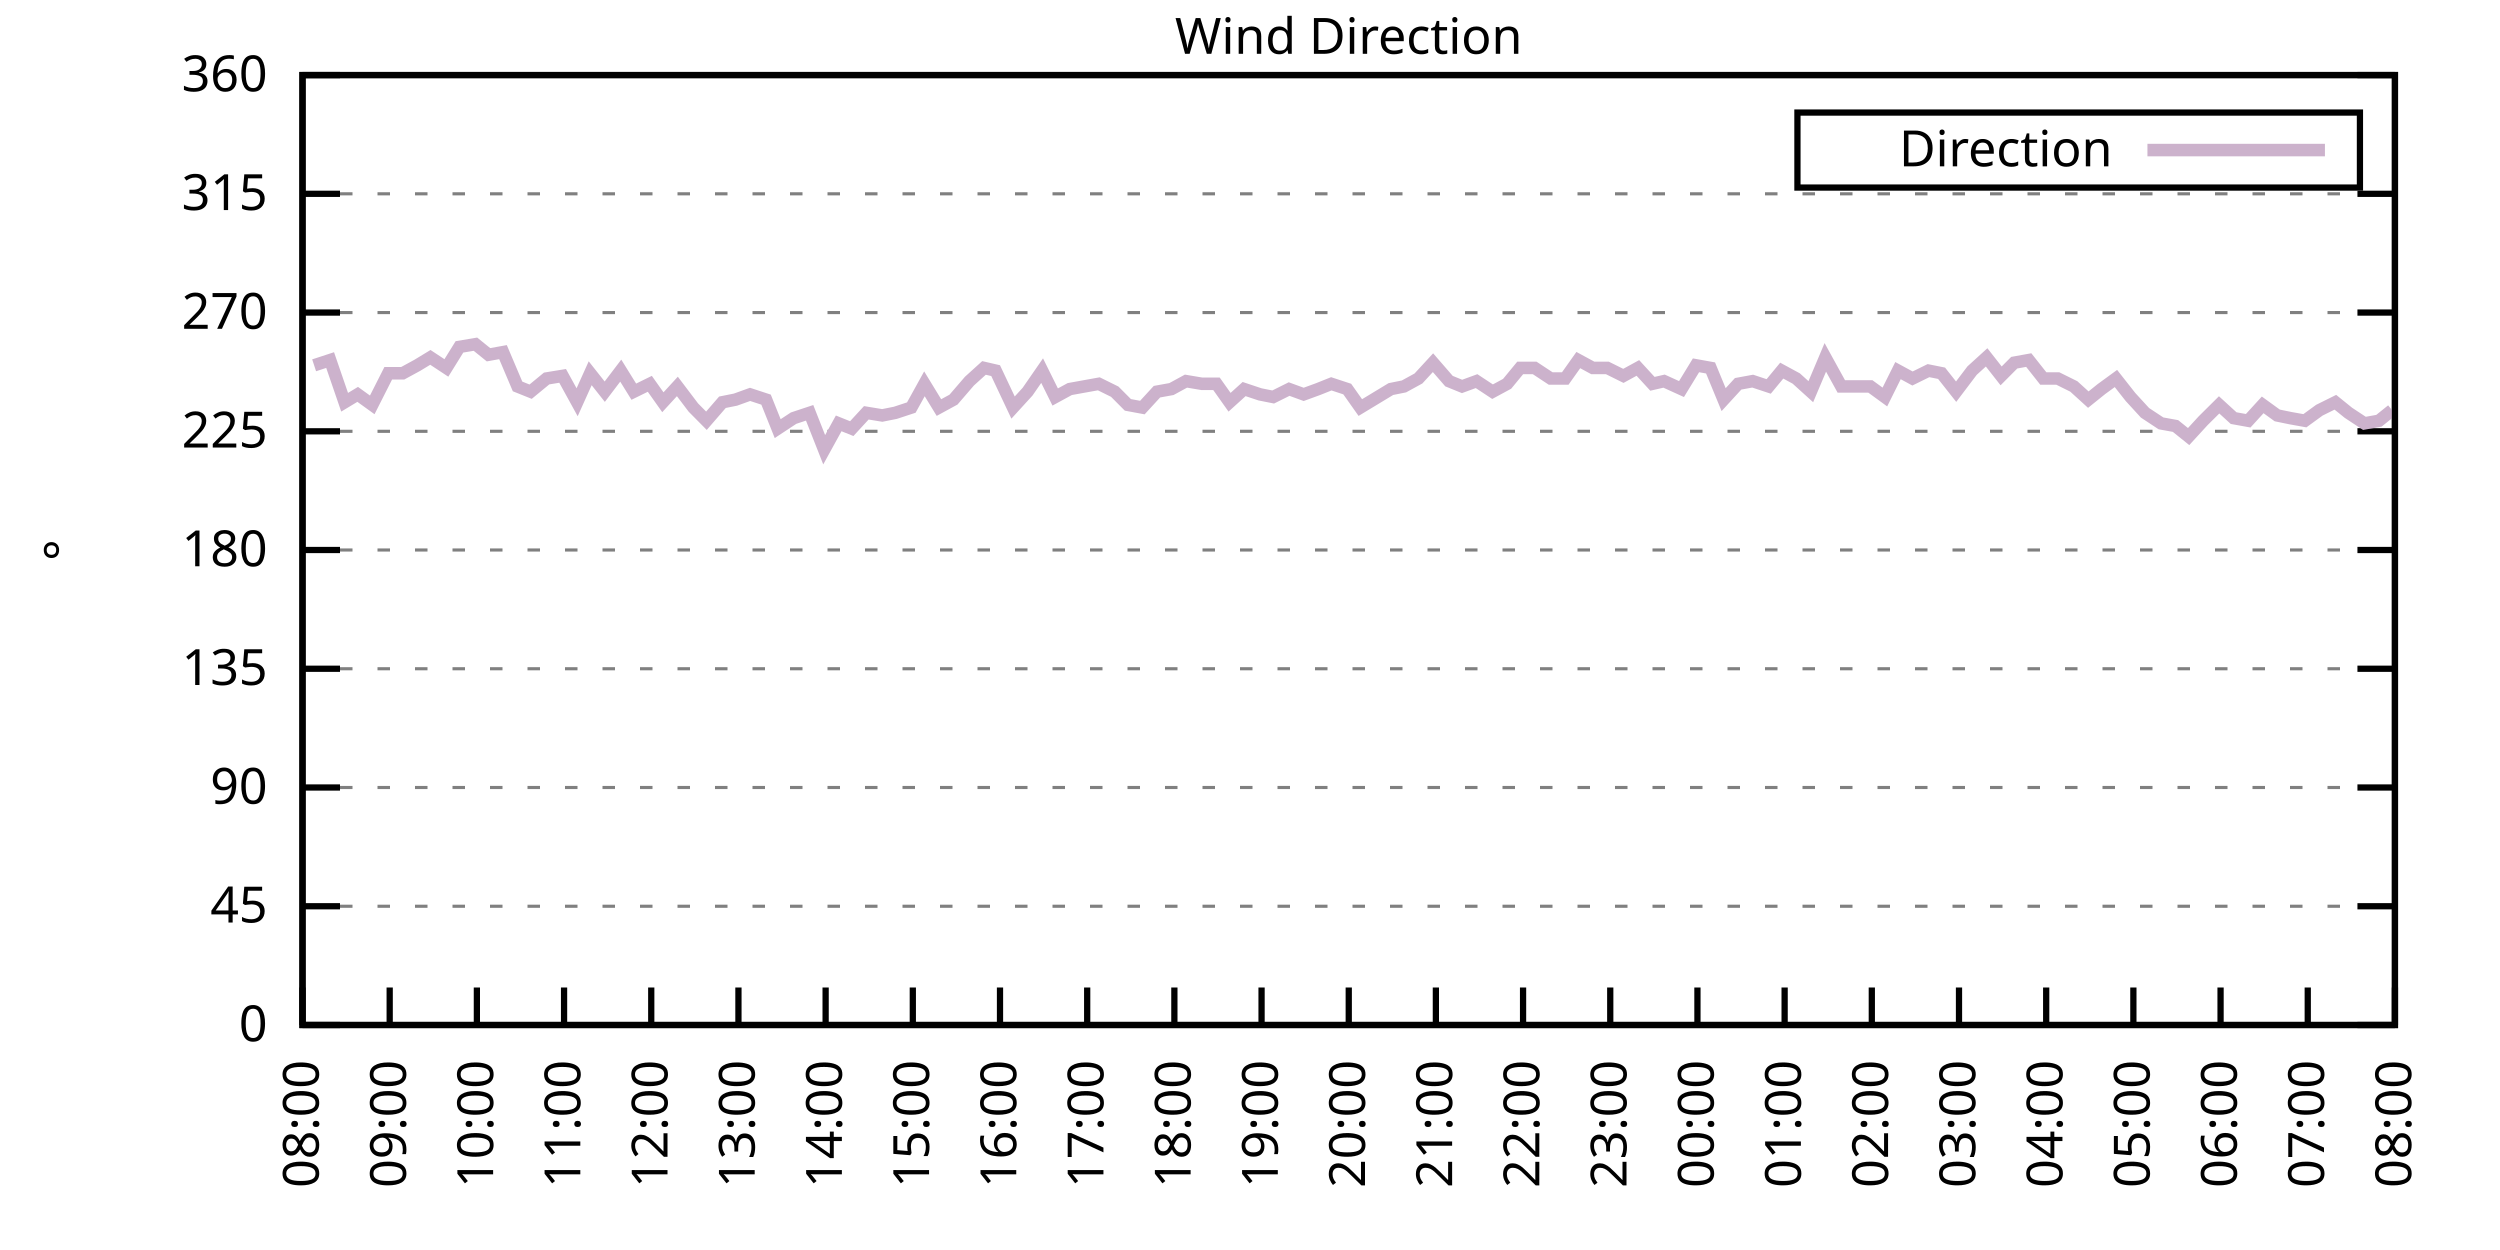
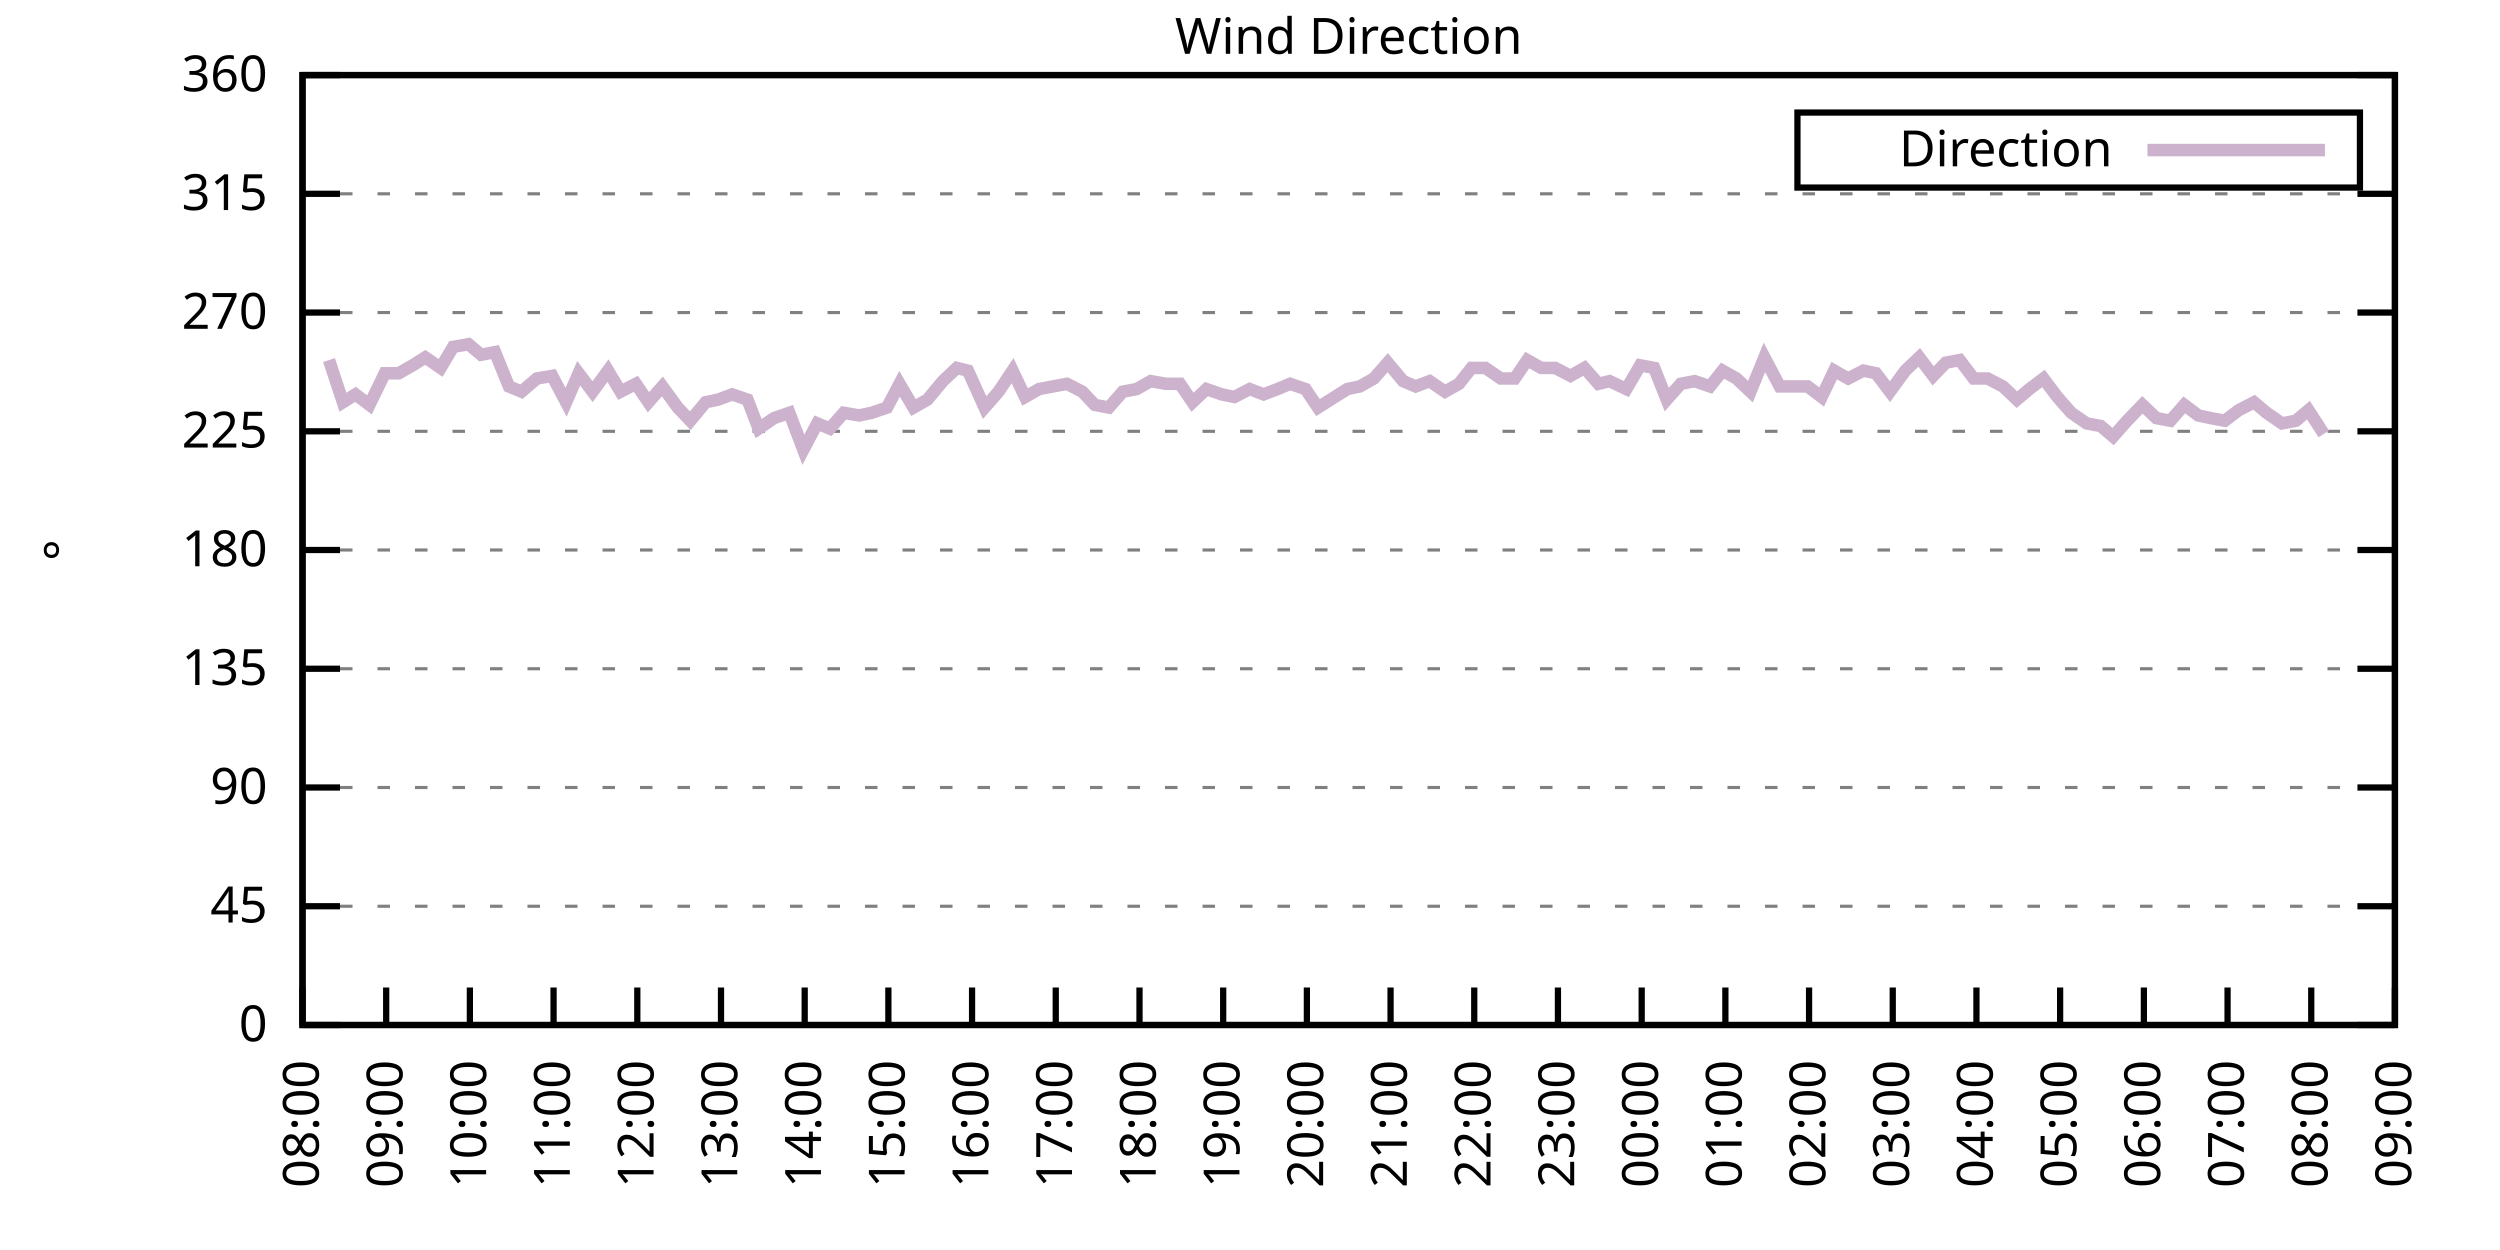
<svg xmlns="http://www.w3.org/2000/svg" xmlns:xlink="http://www.w3.org/1999/xlink" width="400" height="200" viewBox="0 0 400 200">
  <g id="gnuplot_canvas">
    <rect x="0" y="0" width="400" height="200" fill="none" />
    <defs>
      <circle id="gpDot" r="0.5" stroke-width="0.5" stroke="currentColor" />
      <path id="gpPt0" stroke-width="0.333" stroke="currentColor" d="M-1,0 h2 M0,-1 v2" />
      <path id="gpPt1" stroke-width="0.333" stroke="currentColor" d="M-1,-1 L1,1 M1,-1 L-1,1" />
      <path id="gpPt2" stroke-width="0.333" stroke="currentColor" d="M-1,0 L1,0 M0,-1 L0,1 M-1,-1 L1,1 M-1,1 L1,-1" />
      <rect id="gpPt3" stroke-width="0.333" stroke="currentColor" x="-1" y="-1" width="2" height="2" />
      <rect id="gpPt4" stroke-width="0.333" stroke="currentColor" fill="currentColor" x="-1" y="-1" width="2" height="2" />
      <circle id="gpPt5" stroke-width="0.333" stroke="currentColor" cx="0" cy="0" r="1" />
      <use xlink:href="#gpPt5" id="gpPt6" fill="currentColor" stroke="none" />
      <path id="gpPt7" stroke-width="0.333" stroke="currentColor" d="M0,-1.33 L-1.33,0.67 L1.33,0.67 z" />
      <use xlink:href="#gpPt7" id="gpPt8" fill="currentColor" stroke="none" />
      <use xlink:href="#gpPt7" id="gpPt9" stroke="currentColor" transform="rotate(180)" />
      <use xlink:href="#gpPt9" id="gpPt10" fill="currentColor" stroke="none" />
      <use xlink:href="#gpPt3" id="gpPt11" stroke="currentColor" transform="rotate(45)" />
      <use xlink:href="#gpPt11" id="gpPt12" fill="currentColor" stroke="none" />
      <path id="gpPt13" stroke-width="0.333" stroke="currentColor" d="M0,1.330 L1.265,0.411 L0.782,-1.067 L-0.782,-1.076 L-1.265,0.411 z" />
      <use xlink:href="#gpPt13" id="gpPt14" fill="currentColor" stroke="none" />
      <filter id="textbox" filterUnits="objectBoundingBox" x="0" y="0" height="1" width="1">
        <feFlood flood-color="white" flood-opacity="1" result="bgnd" />
        <feComposite in="SourceGraphic" in2="bgnd" operator="atop" />
      </filter>
      <filter id="greybox" filterUnits="objectBoundingBox" x="0" y="0" height="1" width="1">
        <feFlood flood-color="lightgrey" flood-opacity="1" result="grey" />
        <feComposite in="SourceGraphic" in2="grey" operator="atop" />
      </filter>
    </defs>
    <g fill="none" color="white" stroke="currentColor" stroke-width="1.00" stroke-linecap="butt" stroke-linejoin="miter">
</g>
    <g fill="none" color="black" stroke="currentColor" stroke-width="1.00" stroke-linecap="butt" stroke-linejoin="miter">
      <g stroke="none" shape-rendering="crispEdges">
        <polygon fill="rgb(255, 255, 255)" points="48.40,164.00 383.18,164.00 383.18,12.02 48.40,12.02 " />
      </g>
    </g>
    <g fill="none" color="black" stroke="currentColor" stroke-width="1.00" stroke-linecap="butt" stroke-linejoin="miter">
</g>
    <g fill="none" color="black" stroke="black" stroke-width="0.50" stroke-linecap="butt" stroke-linejoin="miter">
</g>
    <g fill="none" color="gray" stroke="currentColor" stroke-width="0.50" stroke-linecap="butt" stroke-linejoin="miter">
      <path stroke="gray" stroke-dasharray="2,4" class="gridline" d="M48.40,164.00 L383.19,164.00  " />
    </g>
    <g fill="none" color="gray" stroke="gray" stroke-width="1.00" stroke-linecap="butt" stroke-linejoin="miter">
</g>
    <g fill="none" color="black" stroke="currentColor" stroke-width="1.00" stroke-linecap="butt" stroke-linejoin="miter">
      <path stroke="black" d="M48.40,164.00 L54.40,164.00 M383.19,164.00 L377.19,164.00  " />
      <g transform="translate(42.80,166.60)" stroke="none" fill="black" font-family="Sans" font-size="8.00" text-anchor="end">
        <text>
          <tspan font-family="Sans"> 0</tspan>
        </text>
      </g>
    </g>
    <g fill="none" color="black" stroke="currentColor" stroke-width="1.00" stroke-linecap="butt" stroke-linejoin="miter">
</g>
    <g fill="none" color="black" stroke="black" stroke-width="0.50" stroke-linecap="butt" stroke-linejoin="miter">
</g>
    <g fill="none" color="gray" stroke="currentColor" stroke-width="0.50" stroke-linecap="butt" stroke-linejoin="miter">
      <path stroke="gray" stroke-dasharray="2,4" class="gridline" d="M48.40,145.00 L383.19,145.00  " />
    </g>
    <g fill="none" color="gray" stroke="gray" stroke-width="1.00" stroke-linecap="butt" stroke-linejoin="miter">
</g>
    <g fill="none" color="black" stroke="currentColor" stroke-width="1.00" stroke-linecap="butt" stroke-linejoin="miter">
      <path stroke="black" d="M48.40,145.00 L54.40,145.00 M383.19,145.00 L377.19,145.00  " />
      <g transform="translate(42.80,147.60)" stroke="none" fill="black" font-family="Sans" font-size="8.00" text-anchor="end">
        <text>
          <tspan font-family="Sans"> 45</tspan>
        </text>
      </g>
    </g>
    <g fill="none" color="black" stroke="currentColor" stroke-width="1.00" stroke-linecap="butt" stroke-linejoin="miter">
</g>
    <g fill="none" color="black" stroke="black" stroke-width="0.50" stroke-linecap="butt" stroke-linejoin="miter">
</g>
    <g fill="none" color="gray" stroke="currentColor" stroke-width="0.50" stroke-linecap="butt" stroke-linejoin="miter">
      <path stroke="gray" stroke-dasharray="2,4" class="gridline" d="M48.40,126.00 L383.19,126.00  " />
    </g>
    <g fill="none" color="gray" stroke="gray" stroke-width="1.00" stroke-linecap="butt" stroke-linejoin="miter">
</g>
    <g fill="none" color="black" stroke="currentColor" stroke-width="1.00" stroke-linecap="butt" stroke-linejoin="miter">
      <path stroke="black" d="M48.40,126.00 L54.40,126.00 M383.19,126.00 L377.19,126.00  " />
      <g transform="translate(42.80,128.60)" stroke="none" fill="black" font-family="Sans" font-size="8.00" text-anchor="end">
        <text>
          <tspan font-family="Sans"> 90</tspan>
        </text>
      </g>
    </g>
    <g fill="none" color="black" stroke="currentColor" stroke-width="1.00" stroke-linecap="butt" stroke-linejoin="miter">
</g>
    <g fill="none" color="black" stroke="black" stroke-width="0.50" stroke-linecap="butt" stroke-linejoin="miter">
</g>
    <g fill="none" color="gray" stroke="currentColor" stroke-width="0.50" stroke-linecap="butt" stroke-linejoin="miter">
      <path stroke="gray" stroke-dasharray="2,4" class="gridline" d="M48.40,107.00 L383.19,107.00  " />
    </g>
    <g fill="none" color="gray" stroke="gray" stroke-width="1.00" stroke-linecap="butt" stroke-linejoin="miter">
</g>
    <g fill="none" color="black" stroke="currentColor" stroke-width="1.00" stroke-linecap="butt" stroke-linejoin="miter">
      <path stroke="black" d="M48.40,107.00 L54.40,107.00 M383.19,107.00 L377.19,107.00  " />
      <g transform="translate(42.80,109.60)" stroke="none" fill="black" font-family="Sans" font-size="8.00" text-anchor="end">
        <text>
          <tspan font-family="Sans"> 135</tspan>
        </text>
      </g>
    </g>
    <g fill="none" color="black" stroke="currentColor" stroke-width="1.00" stroke-linecap="butt" stroke-linejoin="miter">
</g>
    <g fill="none" color="black" stroke="black" stroke-width="0.50" stroke-linecap="butt" stroke-linejoin="miter">
</g>
    <g fill="none" color="gray" stroke="currentColor" stroke-width="0.50" stroke-linecap="butt" stroke-linejoin="miter">
      <path stroke="gray" stroke-dasharray="2,4" class="gridline" d="M48.40,88.00 L383.19,88.00  " />
    </g>
    <g fill="none" color="gray" stroke="gray" stroke-width="1.00" stroke-linecap="butt" stroke-linejoin="miter">
</g>
    <g fill="none" color="black" stroke="currentColor" stroke-width="1.00" stroke-linecap="butt" stroke-linejoin="miter">
      <path stroke="black" d="M48.40,88.00 L54.40,88.00 M383.19,88.00 L377.19,88.00  " />
      <g transform="translate(42.80,90.60)" stroke="none" fill="black" font-family="Sans" font-size="8.00" text-anchor="end">
        <text>
          <tspan font-family="Sans"> 180</tspan>
        </text>
      </g>
    </g>
    <g fill="none" color="black" stroke="currentColor" stroke-width="1.00" stroke-linecap="butt" stroke-linejoin="miter">
</g>
    <g fill="none" color="black" stroke="black" stroke-width="0.50" stroke-linecap="butt" stroke-linejoin="miter">
</g>
    <g fill="none" color="gray" stroke="currentColor" stroke-width="0.50" stroke-linecap="butt" stroke-linejoin="miter">
      <path stroke="gray" stroke-dasharray="2,4" class="gridline" d="M48.40,69.01 L383.19,69.01  " />
    </g>
    <g fill="none" color="gray" stroke="gray" stroke-width="1.00" stroke-linecap="butt" stroke-linejoin="miter">
</g>
    <g fill="none" color="black" stroke="currentColor" stroke-width="1.00" stroke-linecap="butt" stroke-linejoin="miter">
      <path stroke="black" d="M48.40,69.01 L54.40,69.01 M383.19,69.01 L377.19,69.01  " />
      <g transform="translate(42.80,71.61)" stroke="none" fill="black" font-family="Sans" font-size="8.00" text-anchor="end">
        <text>
          <tspan font-family="Sans"> 225</tspan>
        </text>
      </g>
    </g>
    <g fill="none" color="black" stroke="currentColor" stroke-width="1.00" stroke-linecap="butt" stroke-linejoin="miter">
</g>
    <g fill="none" color="black" stroke="black" stroke-width="0.50" stroke-linecap="butt" stroke-linejoin="miter">
</g>
    <g fill="none" color="gray" stroke="currentColor" stroke-width="0.50" stroke-linecap="butt" stroke-linejoin="miter">
      <path stroke="gray" stroke-dasharray="2,4" class="gridline" d="M48.40,50.01 L383.19,50.01  " />
    </g>
    <g fill="none" color="gray" stroke="gray" stroke-width="1.00" stroke-linecap="butt" stroke-linejoin="miter">
</g>
    <g fill="none" color="black" stroke="currentColor" stroke-width="1.00" stroke-linecap="butt" stroke-linejoin="miter">
      <path stroke="black" d="M48.40,50.01 L54.40,50.01 M383.19,50.01 L377.19,50.01  " />
      <g transform="translate(42.80,52.61)" stroke="none" fill="black" font-family="Sans" font-size="8.00" text-anchor="end">
        <text>
          <tspan font-family="Sans"> 270</tspan>
        </text>
      </g>
    </g>
    <g fill="none" color="black" stroke="currentColor" stroke-width="1.00" stroke-linecap="butt" stroke-linejoin="miter">
</g>
    <g fill="none" color="black" stroke="black" stroke-width="0.50" stroke-linecap="butt" stroke-linejoin="miter">
</g>
    <g fill="none" color="gray" stroke="currentColor" stroke-width="0.50" stroke-linecap="butt" stroke-linejoin="miter">
      <path stroke="gray" stroke-dasharray="2,4" class="gridline" d="M48.40,31.01 L383.19,31.01  " />
    </g>
    <g fill="none" color="gray" stroke="gray" stroke-width="1.00" stroke-linecap="butt" stroke-linejoin="miter">
</g>
    <g fill="none" color="black" stroke="currentColor" stroke-width="1.00" stroke-linecap="butt" stroke-linejoin="miter">
      <path stroke="black" d="M48.40,31.01 L54.40,31.01 M383.19,31.01 L377.19,31.01  " />
      <g transform="translate(42.80,33.61)" stroke="none" fill="black" font-family="Sans" font-size="8.00" text-anchor="end">
        <text>
          <tspan font-family="Sans"> 315</tspan>
        </text>
      </g>
    </g>
    <g fill="none" color="black" stroke="currentColor" stroke-width="1.00" stroke-linecap="butt" stroke-linejoin="miter">
</g>
    <g fill="none" color="black" stroke="black" stroke-width="0.50" stroke-linecap="butt" stroke-linejoin="miter">
</g>
    <g fill="none" color="gray" stroke="currentColor" stroke-width="0.50" stroke-linecap="butt" stroke-linejoin="miter">
      <path stroke="gray" stroke-dasharray="2,4" class="gridline" d="M48.40,12.01 L383.19,12.01  " />
    </g>
    <g fill="none" color="gray" stroke="gray" stroke-width="1.00" stroke-linecap="butt" stroke-linejoin="miter">
</g>
    <g fill="none" color="black" stroke="currentColor" stroke-width="1.00" stroke-linecap="butt" stroke-linejoin="miter">
      <path stroke="black" d="M48.40,12.01 L54.40,12.01 M383.19,12.01 L377.19,12.01  " />
      <g transform="translate(42.80,14.61)" stroke="none" fill="black" font-family="Sans" font-size="8.00" text-anchor="end">
        <text>
          <tspan font-family="Sans"> 360</tspan>
        </text>
      </g>
    </g>
    <g fill="none" color="black" stroke="currentColor" stroke-width="1.00" stroke-linecap="butt" stroke-linejoin="miter">
      <path stroke="black" d="M48.40,164.00 L48.40,158.00  " />
      <g transform="translate(51.00,169.60) rotate(270.00)" stroke="none" fill="black" font-family="Sans" font-size="8.00" text-anchor="end">
        <text>
          <tspan font-family="Sans">08:00</tspan>
        </text>
      </g>
    </g>
    <g fill="none" color="black" stroke="currentColor" stroke-width="1.00" stroke-linecap="butt" stroke-linejoin="miter">
-       <path stroke="black" d="M62.35,164.00 L62.35,158.00  " />
-       <g transform="translate(64.95,169.60) rotate(270.00)" stroke="none" fill="black" font-family="Sans" font-size="8.00" text-anchor="end">
+       <path stroke="black" d="M61.79,164.00 L61.79,158.00  " />
+       <g transform="translate(64.39,169.60) rotate(270.00)" stroke="none" fill="black" font-family="Sans" font-size="8.00" text-anchor="end">
        <text>
          <tspan font-family="Sans">09:00</tspan>
        </text>
      </g>
    </g>
    <g fill="none" color="black" stroke="currentColor" stroke-width="1.00" stroke-linecap="butt" stroke-linejoin="miter">
-       <path stroke="black" d="M76.30,164.00 L76.30,158.00  " />
-       <g transform="translate(78.90,169.60) rotate(270.00)" stroke="none" fill="black" font-family="Sans" font-size="8.00" text-anchor="end">
+       <path stroke="black" d="M75.18,164.00 L75.18,158.00  " />
+       <g transform="translate(77.78,169.60) rotate(270.00)" stroke="none" fill="black" font-family="Sans" font-size="8.00" text-anchor="end">
        <text>
          <tspan font-family="Sans">10:00</tspan>
        </text>
      </g>
    </g>
    <g fill="none" color="black" stroke="currentColor" stroke-width="1.00" stroke-linecap="butt" stroke-linejoin="miter">
-       <path stroke="black" d="M90.25,164.00 L90.25,158.00  " />
-       <g transform="translate(92.85,169.60) rotate(270.00)" stroke="none" fill="black" font-family="Sans" font-size="8.00" text-anchor="end">
+       <path stroke="black" d="M88.57,164.00 L88.57,158.00  " />
+       <g transform="translate(91.17,169.60) rotate(270.00)" stroke="none" fill="black" font-family="Sans" font-size="8.00" text-anchor="end">
        <text>
          <tspan font-family="Sans">11:00</tspan>
        </text>
      </g>
    </g>
    <g fill="none" color="black" stroke="currentColor" stroke-width="1.00" stroke-linecap="butt" stroke-linejoin="miter">
-       <path stroke="black" d="M104.20,164.00 L104.20,158.00  " />
-       <g transform="translate(106.80,169.60) rotate(270.00)" stroke="none" fill="black" font-family="Sans" font-size="8.00" text-anchor="end">
+       <path stroke="black" d="M101.97,164.00 L101.97,158.00  " />
+       <g transform="translate(104.57,169.60) rotate(270.00)" stroke="none" fill="black" font-family="Sans" font-size="8.00" text-anchor="end">
        <text>
          <tspan font-family="Sans">12:00</tspan>
        </text>
      </g>
    </g>
    <g fill="none" color="black" stroke="currentColor" stroke-width="1.00" stroke-linecap="butt" stroke-linejoin="miter">
-       <path stroke="black" d="M118.15,164.00 L118.15,158.00  " />
-       <g transform="translate(120.75,169.60) rotate(270.00)" stroke="none" fill="black" font-family="Sans" font-size="8.00" text-anchor="end">
+       <path stroke="black" d="M115.36,164.00 L115.36,158.00  " />
+       <g transform="translate(117.96,169.60) rotate(270.00)" stroke="none" fill="black" font-family="Sans" font-size="8.00" text-anchor="end">
        <text>
          <tspan font-family="Sans">13:00</tspan>
        </text>
      </g>
    </g>
    <g fill="none" color="black" stroke="currentColor" stroke-width="1.00" stroke-linecap="butt" stroke-linejoin="miter">
-       <path stroke="black" d="M132.10,164.00 L132.10,158.00  " />
-       <g transform="translate(134.70,169.60) rotate(270.00)" stroke="none" fill="black" font-family="Sans" font-size="8.00" text-anchor="end">
+       <path stroke="black" d="M128.75,164.00 L128.75,158.00  " />
+       <g transform="translate(131.35,169.60) rotate(270.00)" stroke="none" fill="black" font-family="Sans" font-size="8.00" text-anchor="end">
        <text>
          <tspan font-family="Sans">14:00</tspan>
        </text>
      </g>
    </g>
    <g fill="none" color="black" stroke="currentColor" stroke-width="1.00" stroke-linecap="butt" stroke-linejoin="miter">
-       <path stroke="black" d="M146.05,164.00 L146.05,158.00  " />
-       <g transform="translate(148.65,169.60) rotate(270.00)" stroke="none" fill="black" font-family="Sans" font-size="8.00" text-anchor="end">
+       <path stroke="black" d="M142.14,164.00 L142.14,158.00  " />
+       <g transform="translate(144.74,169.60) rotate(270.00)" stroke="none" fill="black" font-family="Sans" font-size="8.00" text-anchor="end">
        <text>
          <tspan font-family="Sans">15:00</tspan>
        </text>
      </g>
    </g>
    <g fill="none" color="black" stroke="currentColor" stroke-width="1.00" stroke-linecap="butt" stroke-linejoin="miter">
-       <path stroke="black" d="M160.00,164.00 L160.00,158.00  " />
-       <g transform="translate(162.60,169.60) rotate(270.00)" stroke="none" fill="black" font-family="Sans" font-size="8.00" text-anchor="end">
+       <path stroke="black" d="M155.53,164.00 L155.53,158.00  " />
+       <g transform="translate(158.13,169.60) rotate(270.00)" stroke="none" fill="black" font-family="Sans" font-size="8.00" text-anchor="end">
        <text>
          <tspan font-family="Sans">16:00</tspan>
        </text>
      </g>
    </g>
    <g fill="none" color="black" stroke="currentColor" stroke-width="1.00" stroke-linecap="butt" stroke-linejoin="miter">
-       <path stroke="black" d="M173.95,164.00 L173.95,158.00  " />
-       <g transform="translate(176.55,169.60) rotate(270.00)" stroke="none" fill="black" font-family="Sans" font-size="8.00" text-anchor="end">
+       <path stroke="black" d="M168.92,164.00 L168.92,158.00  " />
+       <g transform="translate(171.52,169.60) rotate(270.00)" stroke="none" fill="black" font-family="Sans" font-size="8.00" text-anchor="end">
        <text>
          <tspan font-family="Sans">17:00</tspan>
        </text>
      </g>
    </g>
    <g fill="none" color="black" stroke="currentColor" stroke-width="1.00" stroke-linecap="butt" stroke-linejoin="miter">
-       <path stroke="black" d="M187.90,164.00 L187.90,158.00  " />
-       <g transform="translate(190.50,169.60) rotate(270.00)" stroke="none" fill="black" font-family="Sans" font-size="8.00" text-anchor="end">
+       <path stroke="black" d="M182.32,164.00 L182.32,158.00  " />
+       <g transform="translate(184.92,169.60) rotate(270.00)" stroke="none" fill="black" font-family="Sans" font-size="8.00" text-anchor="end">
        <text>
          <tspan font-family="Sans">18:00</tspan>
        </text>
      </g>
    </g>
    <g fill="none" color="black" stroke="currentColor" stroke-width="1.00" stroke-linecap="butt" stroke-linejoin="miter">
-       <path stroke="black" d="M201.85,164.00 L201.85,158.00  " />
-       <g transform="translate(204.45,169.60) rotate(270.00)" stroke="none" fill="black" font-family="Sans" font-size="8.00" text-anchor="end">
+       <path stroke="black" d="M195.71,164.00 L195.71,158.00  " />
+       <g transform="translate(198.31,169.60) rotate(270.00)" stroke="none" fill="black" font-family="Sans" font-size="8.00" text-anchor="end">
        <text>
          <tspan font-family="Sans">19:00</tspan>
        </text>
      </g>
    </g>
    <g fill="none" color="black" stroke="currentColor" stroke-width="1.00" stroke-linecap="butt" stroke-linejoin="miter">
-       <path stroke="black" d="M215.80,164.00 L215.80,158.00  " />
-       <g transform="translate(218.40,169.60) rotate(270.00)" stroke="none" fill="black" font-family="Sans" font-size="8.00" text-anchor="end">
+       <path stroke="black" d="M209.10,164.00 L209.10,158.00  " />
+       <g transform="translate(211.70,169.60) rotate(270.00)" stroke="none" fill="black" font-family="Sans" font-size="8.00" text-anchor="end">
        <text>
          <tspan font-family="Sans">20:00</tspan>
        </text>
      </g>
    </g>
    <g fill="none" color="black" stroke="currentColor" stroke-width="1.00" stroke-linecap="butt" stroke-linejoin="miter">
-       <path stroke="black" d="M229.74,164.00 L229.74,158.00  " />
-       <g transform="translate(232.34,169.60) rotate(270.00)" stroke="none" fill="black" font-family="Sans" font-size="8.00" text-anchor="end">
+       <path stroke="black" d="M222.49,164.00 L222.49,158.00  " />
+       <g transform="translate(225.09,169.60) rotate(270.00)" stroke="none" fill="black" font-family="Sans" font-size="8.00" text-anchor="end">
        <text>
          <tspan font-family="Sans">21:00</tspan>
        </text>
      </g>
    </g>
    <g fill="none" color="black" stroke="currentColor" stroke-width="1.00" stroke-linecap="butt" stroke-linejoin="miter">
-       <path stroke="black" d="M243.69,164.00 L243.69,158.00  " />
-       <g transform="translate(246.29,169.60) rotate(270.00)" stroke="none" fill="black" font-family="Sans" font-size="8.00" text-anchor="end">
+       <path stroke="black" d="M235.88,164.00 L235.88,158.00  " />
+       <g transform="translate(238.48,169.60) rotate(270.00)" stroke="none" fill="black" font-family="Sans" font-size="8.00" text-anchor="end">
        <text>
          <tspan font-family="Sans">22:00</tspan>
        </text>
      </g>
    </g>
    <g fill="none" color="black" stroke="currentColor" stroke-width="1.00" stroke-linecap="butt" stroke-linejoin="miter">
-       <path stroke="black" d="M257.64,164.00 L257.64,158.00  " />
-       <g transform="translate(260.24,169.60) rotate(270.00)" stroke="none" fill="black" font-family="Sans" font-size="8.00" text-anchor="end">
+       <path stroke="black" d="M249.27,164.00 L249.27,158.00  " />
+       <g transform="translate(251.87,169.60) rotate(270.00)" stroke="none" fill="black" font-family="Sans" font-size="8.00" text-anchor="end">
        <text>
          <tspan font-family="Sans">23:00</tspan>
        </text>
      </g>
    </g>
    <g fill="none" color="black" stroke="currentColor" stroke-width="1.00" stroke-linecap="butt" stroke-linejoin="miter">
-       <path stroke="black" d="M271.59,164.00 L271.59,158.00  " />
-       <g transform="translate(274.19,169.60) rotate(270.00)" stroke="none" fill="black" font-family="Sans" font-size="8.00" text-anchor="end">
+       <path stroke="black" d="M262.67,164.00 L262.67,158.00  " />
+       <g transform="translate(265.27,169.60) rotate(270.00)" stroke="none" fill="black" font-family="Sans" font-size="8.00" text-anchor="end">
        <text>
          <tspan font-family="Sans">00:00</tspan>
        </text>
      </g>
    </g>
    <g fill="none" color="black" stroke="currentColor" stroke-width="1.00" stroke-linecap="butt" stroke-linejoin="miter">
-       <path stroke="black" d="M285.54,164.00 L285.54,158.00  " />
-       <g transform="translate(288.14,169.60) rotate(270.00)" stroke="none" fill="black" font-family="Sans" font-size="8.00" text-anchor="end">
+       <path stroke="black" d="M276.06,164.00 L276.06,158.00  " />
+       <g transform="translate(278.66,169.60) rotate(270.00)" stroke="none" fill="black" font-family="Sans" font-size="8.00" text-anchor="end">
        <text>
          <tspan font-family="Sans">01:00</tspan>
        </text>
      </g>
    </g>
    <g fill="none" color="black" stroke="currentColor" stroke-width="1.00" stroke-linecap="butt" stroke-linejoin="miter">
-       <path stroke="black" d="M299.49,164.00 L299.49,158.00  " />
-       <g transform="translate(302.09,169.60) rotate(270.00)" stroke="none" fill="black" font-family="Sans" font-size="8.00" text-anchor="end">
+       <path stroke="black" d="M289.45,164.00 L289.45,158.00  " />
+       <g transform="translate(292.05,169.60) rotate(270.00)" stroke="none" fill="black" font-family="Sans" font-size="8.00" text-anchor="end">
        <text>
          <tspan font-family="Sans">02:00</tspan>
        </text>
      </g>
    </g>
    <g fill="none" color="black" stroke="currentColor" stroke-width="1.00" stroke-linecap="butt" stroke-linejoin="miter">
-       <path stroke="black" d="M313.44,164.00 L313.44,158.00  " />
-       <g transform="translate(316.04,169.60) rotate(270.00)" stroke="none" fill="black" font-family="Sans" font-size="8.00" text-anchor="end">
+       <path stroke="black" d="M302.84,164.00 L302.84,158.00  " />
+       <g transform="translate(305.44,169.60) rotate(270.00)" stroke="none" fill="black" font-family="Sans" font-size="8.00" text-anchor="end">
        <text>
          <tspan font-family="Sans">03:00</tspan>
        </text>
      </g>
    </g>
    <g fill="none" color="black" stroke="currentColor" stroke-width="1.00" stroke-linecap="butt" stroke-linejoin="miter">
-       <path stroke="black" d="M327.39,164.00 L327.39,158.00  " />
-       <g transform="translate(329.99,169.60) rotate(270.00)" stroke="none" fill="black" font-family="Sans" font-size="8.00" text-anchor="end">
+       <path stroke="black" d="M316.23,164.00 L316.23,158.00  " />
+       <g transform="translate(318.83,169.60) rotate(270.00)" stroke="none" fill="black" font-family="Sans" font-size="8.00" text-anchor="end">
        <text>
          <tspan font-family="Sans">04:00</tspan>
        </text>
      </g>
    </g>
    <g fill="none" color="black" stroke="currentColor" stroke-width="1.00" stroke-linecap="butt" stroke-linejoin="miter">
-       <path stroke="black" d="M341.34,164.00 L341.34,158.00  " />
-       <g transform="translate(343.94,169.60) rotate(270.00)" stroke="none" fill="black" font-family="Sans" font-size="8.00" text-anchor="end">
+       <path stroke="black" d="M329.62,164.00 L329.62,158.00  " />
+       <g transform="translate(332.22,169.60) rotate(270.00)" stroke="none" fill="black" font-family="Sans" font-size="8.00" text-anchor="end">
        <text>
          <tspan font-family="Sans">05:00</tspan>
        </text>
      </g>
    </g>
    <g fill="none" color="black" stroke="currentColor" stroke-width="1.00" stroke-linecap="butt" stroke-linejoin="miter">
-       <path stroke="black" d="M355.29,164.00 L355.29,158.00  " />
-       <g transform="translate(357.89,169.60) rotate(270.00)" stroke="none" fill="black" font-family="Sans" font-size="8.00" text-anchor="end">
+       <path stroke="black" d="M343.02,164.00 L343.02,158.00  " />
+       <g transform="translate(345.62,169.60) rotate(270.00)" stroke="none" fill="black" font-family="Sans" font-size="8.00" text-anchor="end">
        <text>
          <tspan font-family="Sans">06:00</tspan>
        </text>
      </g>
    </g>
    <g fill="none" color="black" stroke="currentColor" stroke-width="1.00" stroke-linecap="butt" stroke-linejoin="miter">
-       <path stroke="black" d="M369.24,164.00 L369.24,158.00  " />
-       <g transform="translate(371.84,169.60) rotate(270.00)" stroke="none" fill="black" font-family="Sans" font-size="8.00" text-anchor="end">
+       <path stroke="black" d="M356.41,164.00 L356.41,158.00  " />
+       <g transform="translate(359.01,169.60) rotate(270.00)" stroke="none" fill="black" font-family="Sans" font-size="8.00" text-anchor="end">
        <text>
          <tspan font-family="Sans">07:00</tspan>
+         </text>
+       </g>
+     </g>
+     <g fill="none" color="black" stroke="currentColor" stroke-width="1.00" stroke-linecap="butt" stroke-linejoin="miter">
+       <path stroke="black" d="M369.80,164.00 L369.80,158.00  " />
+       <g transform="translate(372.40,169.60) rotate(270.00)" stroke="none" fill="black" font-family="Sans" font-size="8.00" text-anchor="end">
+         <text>
+           <tspan font-family="Sans">08:00</tspan>
        </text>
      </g>
    </g>
    <g fill="none" color="black" stroke="currentColor" stroke-width="1.00" stroke-linecap="butt" stroke-linejoin="miter">
      <path stroke="black" d="M383.19,164.00 L383.19,158.00  " />
      <g transform="translate(385.79,169.60) rotate(270.00)" stroke="none" fill="black" font-family="Sans" font-size="8.00" text-anchor="end">
        <text>
-           <tspan font-family="Sans">08:00</tspan>
+           <tspan font-family="Sans">09:00</tspan>
        </text>
      </g>
    </g>
    <g fill="none" color="black" stroke="currentColor" stroke-width="1.00" stroke-linecap="butt" stroke-linejoin="miter">
</g>
    <g fill="none" color="black" stroke="currentColor" stroke-width="1.00" stroke-linecap="butt" stroke-linejoin="miter">
      <path stroke="black" d="M48.40,12.01 L48.40,164.00 L383.19,164.00 L383.19,12.01 L48.40,12.01 Z  " />
    </g>
    <g fill="none" color="black" stroke="currentColor" stroke-width="1.00" stroke-linecap="butt" stroke-linejoin="miter">
</g>
    <g fill="none" color="black" stroke="currentColor" stroke-width="1.00" stroke-linecap="butt" stroke-linejoin="miter">
      <path stroke="black" d="M287.59,30.01 L287.59,18.01 L377.59,18.01 L377.59,30.01 L287.59,30.01 Z  " />
    </g>
    <g id="Wind_direction_plot_1">
      <g fill="none" color="white" stroke="black" stroke-width="2.00" stroke-linecap="butt" stroke-linejoin="miter">
</g>
      <g fill="none" color="black" stroke="currentColor" stroke-width="2.00" stroke-linecap="butt" stroke-linejoin="miter">
        <g transform="translate(337.99,26.61)" stroke="none" fill="black" font-family="Sans" font-size="8.00" text-anchor="end">
          <text>
            <tspan font-family="Sans">Direction</tspan>
          </text>
        </g>
      </g>
      <g fill="none" color="black" stroke="currentColor" stroke-width="2.00" stroke-linecap="butt" stroke-linejoin="miter">
-         <path stroke="rgb(204, 178, 204)" d="M343.59,24.01 L371.99,24.01 M50.26,58.45 L52.82,57.61 L55.14,64.36 L57.23,63.10 L59.56,64.78 L62.12,59.72   L64.44,59.72 L66.77,58.45 L68.86,57.18 L71.42,58.87 L73.51,55.50 L76.07,55.07 L78.16,56.76 L80.48,56.34   L82.81,61.83 L84.90,62.67 L87.46,60.56 L90.02,60.14 L92.34,64.36 L94.43,59.72 L96.76,62.67 L99.32,59.30   L101.41,62.67 L103.97,61.41 L106.06,64.36 L108.38,61.83 L110.94,65.21 L113.03,67.32 L115.59,64.36 L117.68,63.94   L120.01,63.10 L122.57,63.94 L124.43,68.58 L126.98,66.90 L129.54,66.05 L131.87,71.96 L134.19,67.74 L136.28,68.58   L138.61,66.05 L141.16,66.47 L143.26,66.05 L145.81,65.21 L147.91,61.41 L150.23,65.21 L152.56,63.94 L155.11,60.98   L157.44,58.87 L159.30,59.30 L162.09,65.21 L164.41,62.67 L166.74,59.30 L168.83,63.52 L171.16,62.25 L173.48,61.83   L175.81,61.41 L178.36,62.67 L180.46,64.78 L182.78,65.21 L185.11,62.67 L187.43,62.25 L189.76,60.98 L192.31,61.41   L194.64,61.41 L196.73,64.36 L199.06,62.25 L201.61,63.10 L203.71,63.52 L206.26,62.25 L208.59,63.10 L210.91,62.25   L213.01,61.41 L215.56,62.25 L217.65,65.21 L219.75,63.94 L222.54,62.25 L224.63,61.83 L226.95,60.56 L229.28,58.03   L231.84,60.98 L233.93,61.83 L236.25,60.98 L238.81,62.67 L241.14,61.41 L243.23,58.87 L245.55,58.87 L248.11,60.56   L250.44,60.56 L252.53,57.61 L254.85,58.87 L257.18,58.87 L259.74,60.14 L262.06,58.87 L264.39,61.41 L266.25,60.98   L269.04,62.25 L271.36,58.45 L273.69,58.87 L275.78,63.94 L278.10,61.41 L280.43,60.98 L282.99,61.83 L285.08,59.30   L287.40,60.56 L289.73,62.67 L292.05,57.18 L294.61,61.83 L296.70,61.83 L299.26,61.83 L301.58,63.52 L303.68,59.30   L306.00,60.56 L308.56,59.30 L310.65,59.72 L312.98,62.67 L315.53,59.30 L317.86,57.18 L320.18,60.14 L322.28,58.03   L324.60,57.61 L326.93,60.56 L329.25,60.56 L331.81,61.83 L334.13,63.94 L336.23,62.25 L338.55,60.56 L340.88,63.52   L343.20,66.05 L345.76,67.74 L348.08,68.16 L350.18,69.85 L352.50,67.32 L355.06,64.78 L357.38,66.90 L359.71,67.32   L362.03,64.78 L364.36,66.47 L366.45,66.90 L368.78,67.32 L371.10,65.63 L373.66,64.36 L375.75,66.05 L378.31,67.74   L380.63,67.32 L382.73,65.63  " />
+         <path stroke="rgb(204, 178, 204)" d="M343.59,24.01 L371.99,24.01 M52.64,57.61 L54.87,64.36 L56.88,63.10 L59.11,64.78 L61.57,59.72 L63.80,59.72   L66.03,58.45 L68.04,57.18 L70.50,58.87 L72.50,55.50 L74.96,55.07 L76.97,56.76 L79.20,56.34 L81.43,61.83   L83.44,62.67 L85.90,60.56 L88.35,60.14 L90.58,64.36 L92.59,59.72 L94.82,62.67 L97.28,59.30 L99.29,62.67   L101.74,61.41 L103.75,64.36 L105.98,61.83 L108.44,65.21 L110.45,67.32 L112.90,64.36 L114.91,63.94 L117.14,63.10   L119.60,63.94 L121.38,68.58 L123.84,66.90 L126.29,66.05 L128.53,71.96 L130.76,67.74 L132.77,68.58 L135.00,66.05   L137.45,66.47 L139.46,66.05 L141.92,65.21 L143.93,61.41 L146.16,65.21 L148.39,63.94 L150.85,60.98 L153.08,58.87   L154.86,59.30 L157.54,65.21 L159.77,62.67 L162.01,59.30 L164.01,63.52 L166.25,62.25 L168.48,61.83 L170.71,61.41   L173.17,62.67 L175.17,64.78 L177.41,65.21 L179.64,62.67 L181.87,62.25 L184.10,60.98 L186.56,61.41 L188.79,61.41   L190.80,64.36 L193.03,62.25 L195.48,63.10 L197.49,63.52 L199.95,62.25 L202.18,63.10 L204.41,62.25 L206.42,61.41   L208.88,62.25 L210.88,65.21 L212.89,63.94 L215.57,62.25 L217.58,61.83 L219.81,60.56 L222.04,58.03 L224.50,60.98   L226.51,61.83 L228.74,60.98 L231.20,62.67 L233.43,61.41 L235.44,58.87 L237.67,58.87 L240.12,60.56 L242.36,60.56   L244.36,57.61 L246.60,58.87 L248.83,58.87 L251.28,60.14 L253.51,58.87 L255.75,61.41 L257.53,60.98 L260.21,62.25   L262.44,58.45 L264.67,58.87 L266.68,63.94 L268.92,61.41 L271.15,60.98 L273.60,61.83 L275.61,59.30 L277.84,60.56   L280.07,62.67 L282.31,57.18 L284.76,61.83 L286.77,61.83 L289.23,61.83 L291.46,63.52 L293.47,59.30 L295.70,60.56   L298.15,59.30 L300.16,59.72 L302.39,62.67 L304.85,59.30 L307.08,57.18 L309.31,60.14 L311.32,58.03 L313.55,57.61   L315.79,60.56 L318.02,60.56 L320.47,61.83 L322.70,63.94 L324.71,62.25 L326.95,60.56 L329.18,63.52 L331.41,66.05   L333.86,67.74 L336.10,68.16 L338.10,69.85 L340.34,67.32 L342.79,64.78 L345.02,66.90 L347.26,67.32 L349.49,64.78   L351.72,66.47 L353.73,66.90 L355.96,67.32 L358.19,65.63 L360.65,64.36 L362.66,66.05 L365.11,67.74 L367.34,67.32   L369.35,65.63 L371.81,69.43  " />
      </g>
    </g>
    <g fill="none" color="black" stroke="currentColor" stroke-width="2.00" stroke-linecap="butt" stroke-linejoin="miter">
</g>
    <g fill="none" color="black" stroke="black" stroke-width="1.00" stroke-linecap="butt" stroke-linejoin="miter">
</g>
    <g fill="none" color="black" stroke="currentColor" stroke-width="1.00" stroke-linecap="butt" stroke-linejoin="miter">
      <path stroke="black" d="M48.40,12.01 L48.40,164.00 L383.19,164.00 L383.19,12.01 L48.40,12.01 Z  " />
      <g transform="translate(12.80,88.01) rotate(270.00)" stroke="none" fill="black" font-family="Sans" font-size="8.00" text-anchor="middle">
        <text>
          <tspan font-family="Sans">°</tspan>
        </text>
      </g>
    </g>
    <g fill="none" color="black" stroke="currentColor" stroke-width="1.00" stroke-linecap="butt" stroke-linejoin="miter">
</g>
    <g fill="none" color="black" stroke="currentColor" stroke-width="1.00" stroke-linecap="butt" stroke-linejoin="miter">
      <g transform="translate(215.79,8.61)" stroke="none" fill="black" font-family="Sans" font-size="8.00" text-anchor="middle">
        <text>
          <tspan font-family="Sans">Wind Direction</tspan>
        </text>
      </g>
    </g>
    <g fill="none" color="black" stroke="currentColor" stroke-width="1.00" stroke-linecap="butt" stroke-linejoin="miter">
</g>
  </g>
</svg>
